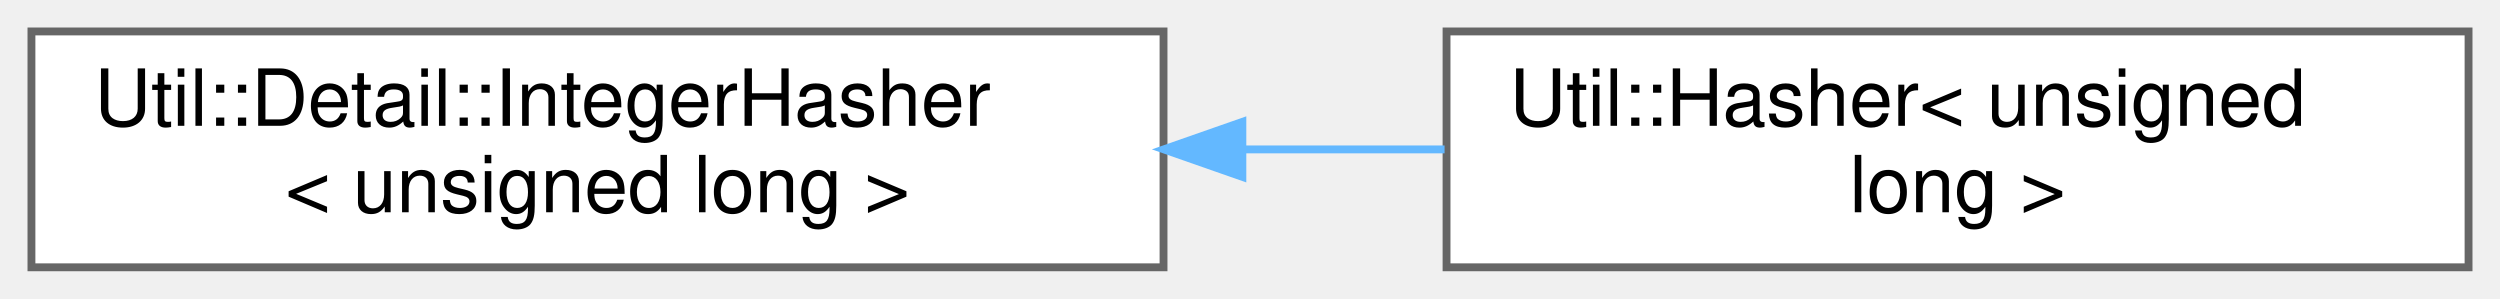
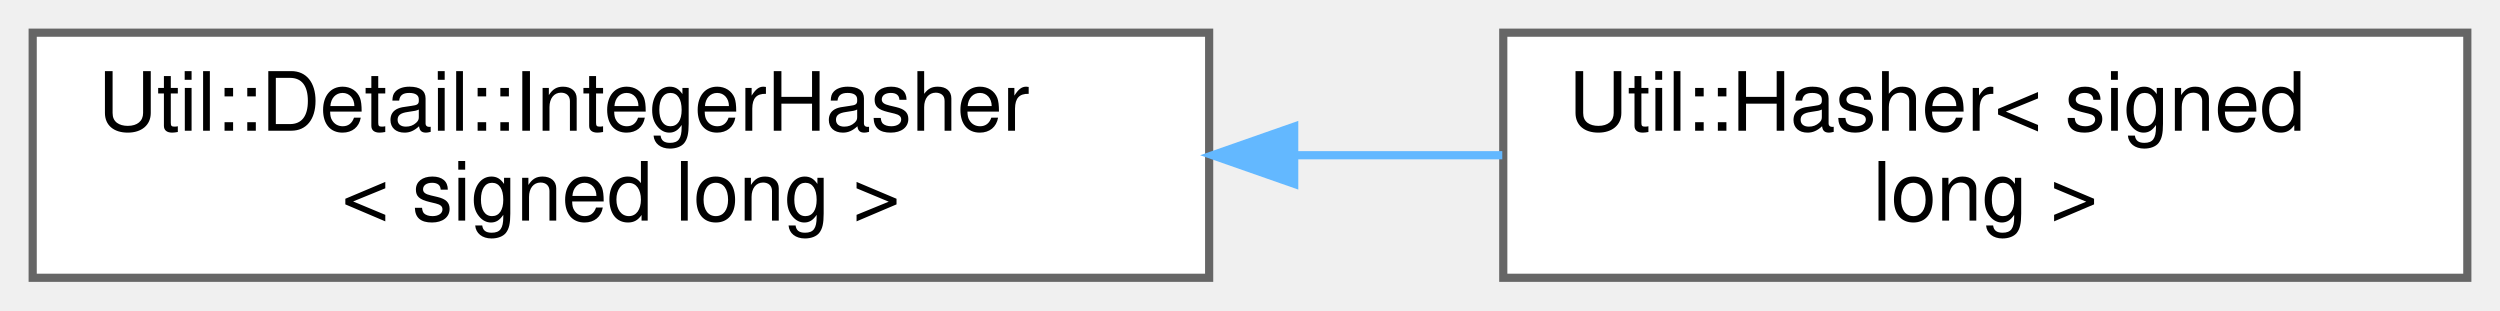
- <svg xmlns="http://www.w3.org/2000/svg" xmlns:xlink="http://www.w3.org/1999/xlink" width="318pt" height="38pt" viewBox="0.00 0.00 318.00 38.00">
+ <svg xmlns="http://www.w3.org/2000/svg" xmlns:xlink="http://www.w3.org/1999/xlink" width="306pt" height="38pt" viewBox="0.00 0.00 306.00 38.00">
  <g id="graph0" class="graph" transform="scale(1 1) rotate(0) translate(4 34)">
    <g id="Node000000" class="node">
      <g id="a_Node000000">
        <a xlink:href="struct_util_1_1_detail_1_1_integer_hasher.html" target="_top" xlink:title=" ">
          <polygon fill="white" stroke="#666666" points="144,-30 0,-30 0,0 144,0 144,-30" />
          <text text-anchor="start" x="8" y="-18" font-family="Helvetica,sans-Serif" font-size="10.00">Util::Detail::IntegerHasher</text>
-           <text text-anchor="middle" x="72" y="-7" font-family="Helvetica,sans-Serif" font-size="10.00">&lt; unsigned long &gt;</text>
+           <text text-anchor="middle" x="72" y="-7" font-family="Helvetica,sans-Serif" font-size="10.00">&lt; signed long &gt;</text>
        </a>
      </g>
    </g>
    <g id="Node000001" class="node">
      <g id="a_Node000001">
-         <a xlink:href="struct_util_1_1_hasher_3_01unsigned_01long_01_4.html" target="_top" xlink:title=" ">
-           <polygon fill="white" stroke="#666666" points="310,-30 180,-30 180,0 310,0 310,-30" />
-           <text text-anchor="start" x="188" y="-18" font-family="Helvetica,sans-Serif" font-size="10.00">Util::Hasher&lt; unsigned</text>
-           <text text-anchor="middle" x="245" y="-7" font-family="Helvetica,sans-Serif" font-size="10.00"> long &gt;</text>
+         <a xlink:href="struct_util_1_1_hasher_3_01signed_01long_01_4.html" target="_top" xlink:title=" ">
+           <polygon fill="white" stroke="#666666" points="298,-30 180,-30 180,0 298,0 298,-30" />
+           <text text-anchor="start" x="188" y="-18" font-family="Helvetica,sans-Serif" font-size="10.00">Util::Hasher&lt; signed</text>
+           <text text-anchor="middle" x="239" y="-7" font-family="Helvetica,sans-Serif" font-size="10.00"> long &gt;</text>
        </a>
      </g>
    </g>
-     <g id="edge1141_Node000000_Node000001" class="edge">
-       <g id="a_edge1141_Node000000_Node000001">
+     <g id="edge1139_Node000000_Node000001" class="edge">
+       <g id="a_edge1139_Node000000_Node000001">
        <a xlink:title=" ">
-           <path fill="none" stroke="#63b8ff" d="M154.09,-15C162.7,-15 171.37,-15 179.75,-15" />
-           <polygon fill="#63b8ff" stroke="#63b8ff" points="154.03,-11.5 144.03,-15 154.03,-18.5 154.03,-11.5" />
+           <path fill="none" stroke="#63b8ff" d="M154.46,-15C163.04,-15 171.64,-15 179.88,-15" />
+           <polygon fill="#63b8ff" stroke="#63b8ff" points="154.41,-11.5 144.41,-15 154.41,-18.5 154.41,-11.5" />
        </a>
      </g>
    </g>
  </g>
</svg>
